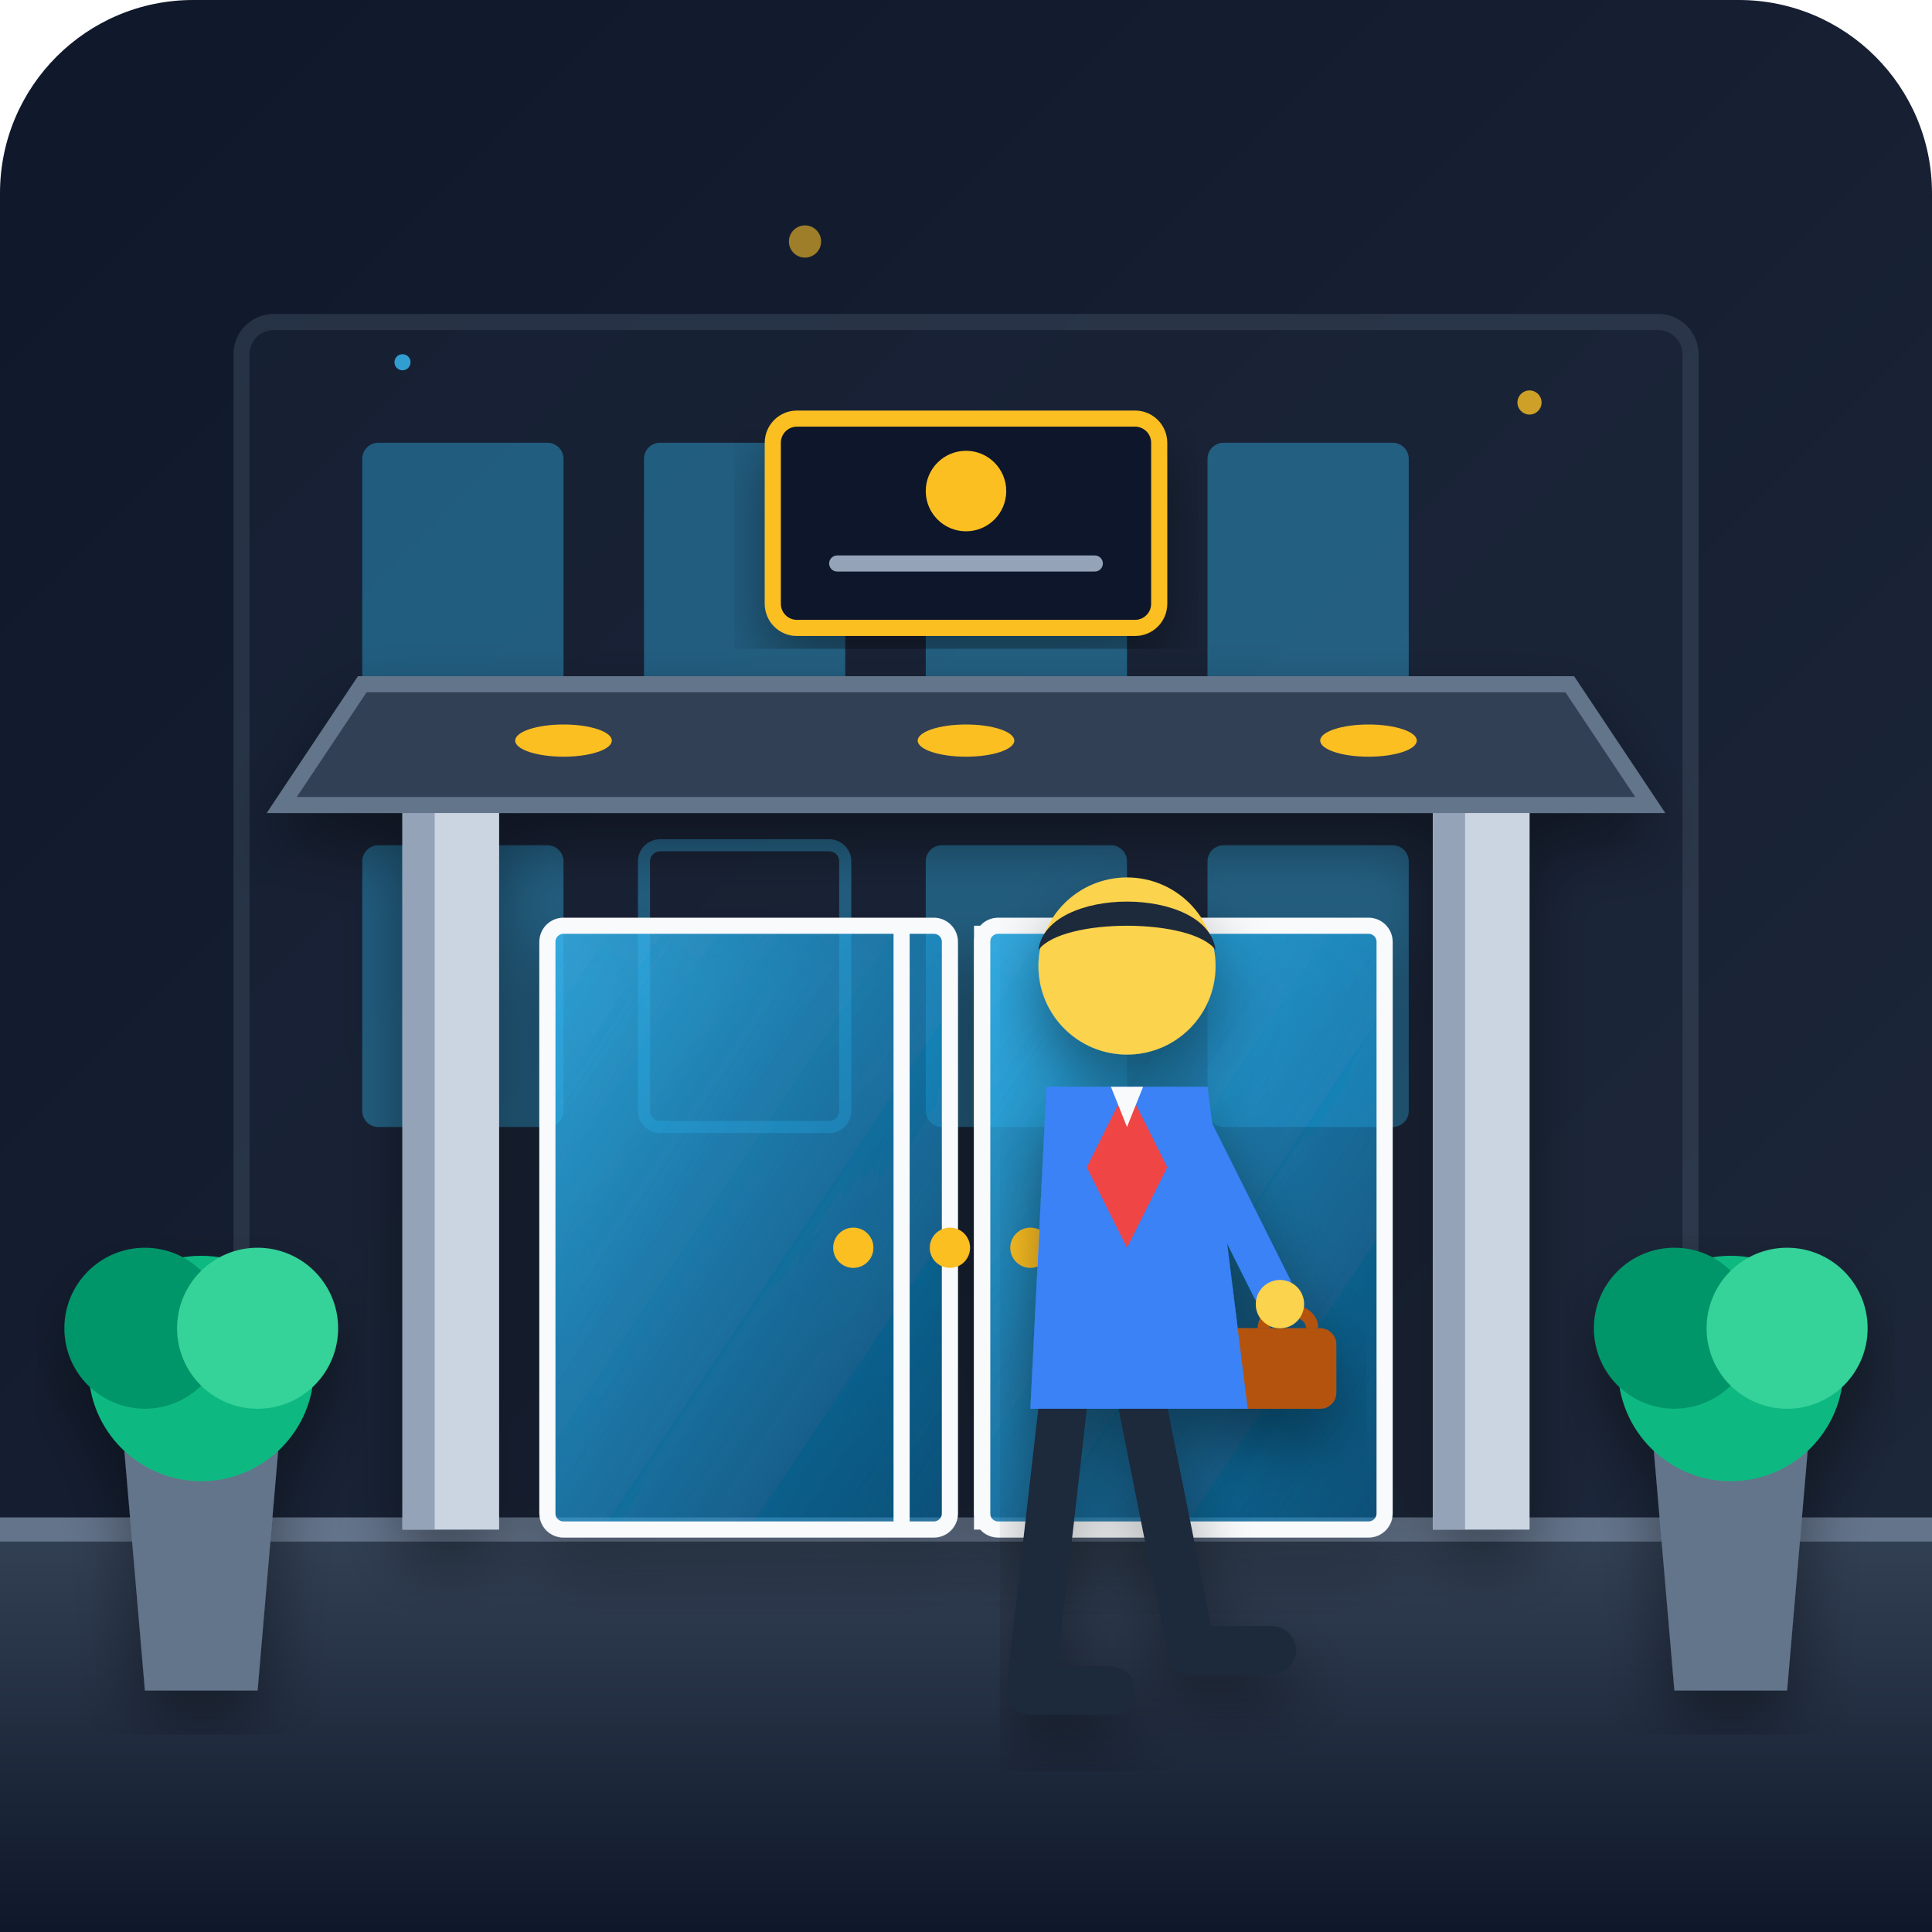
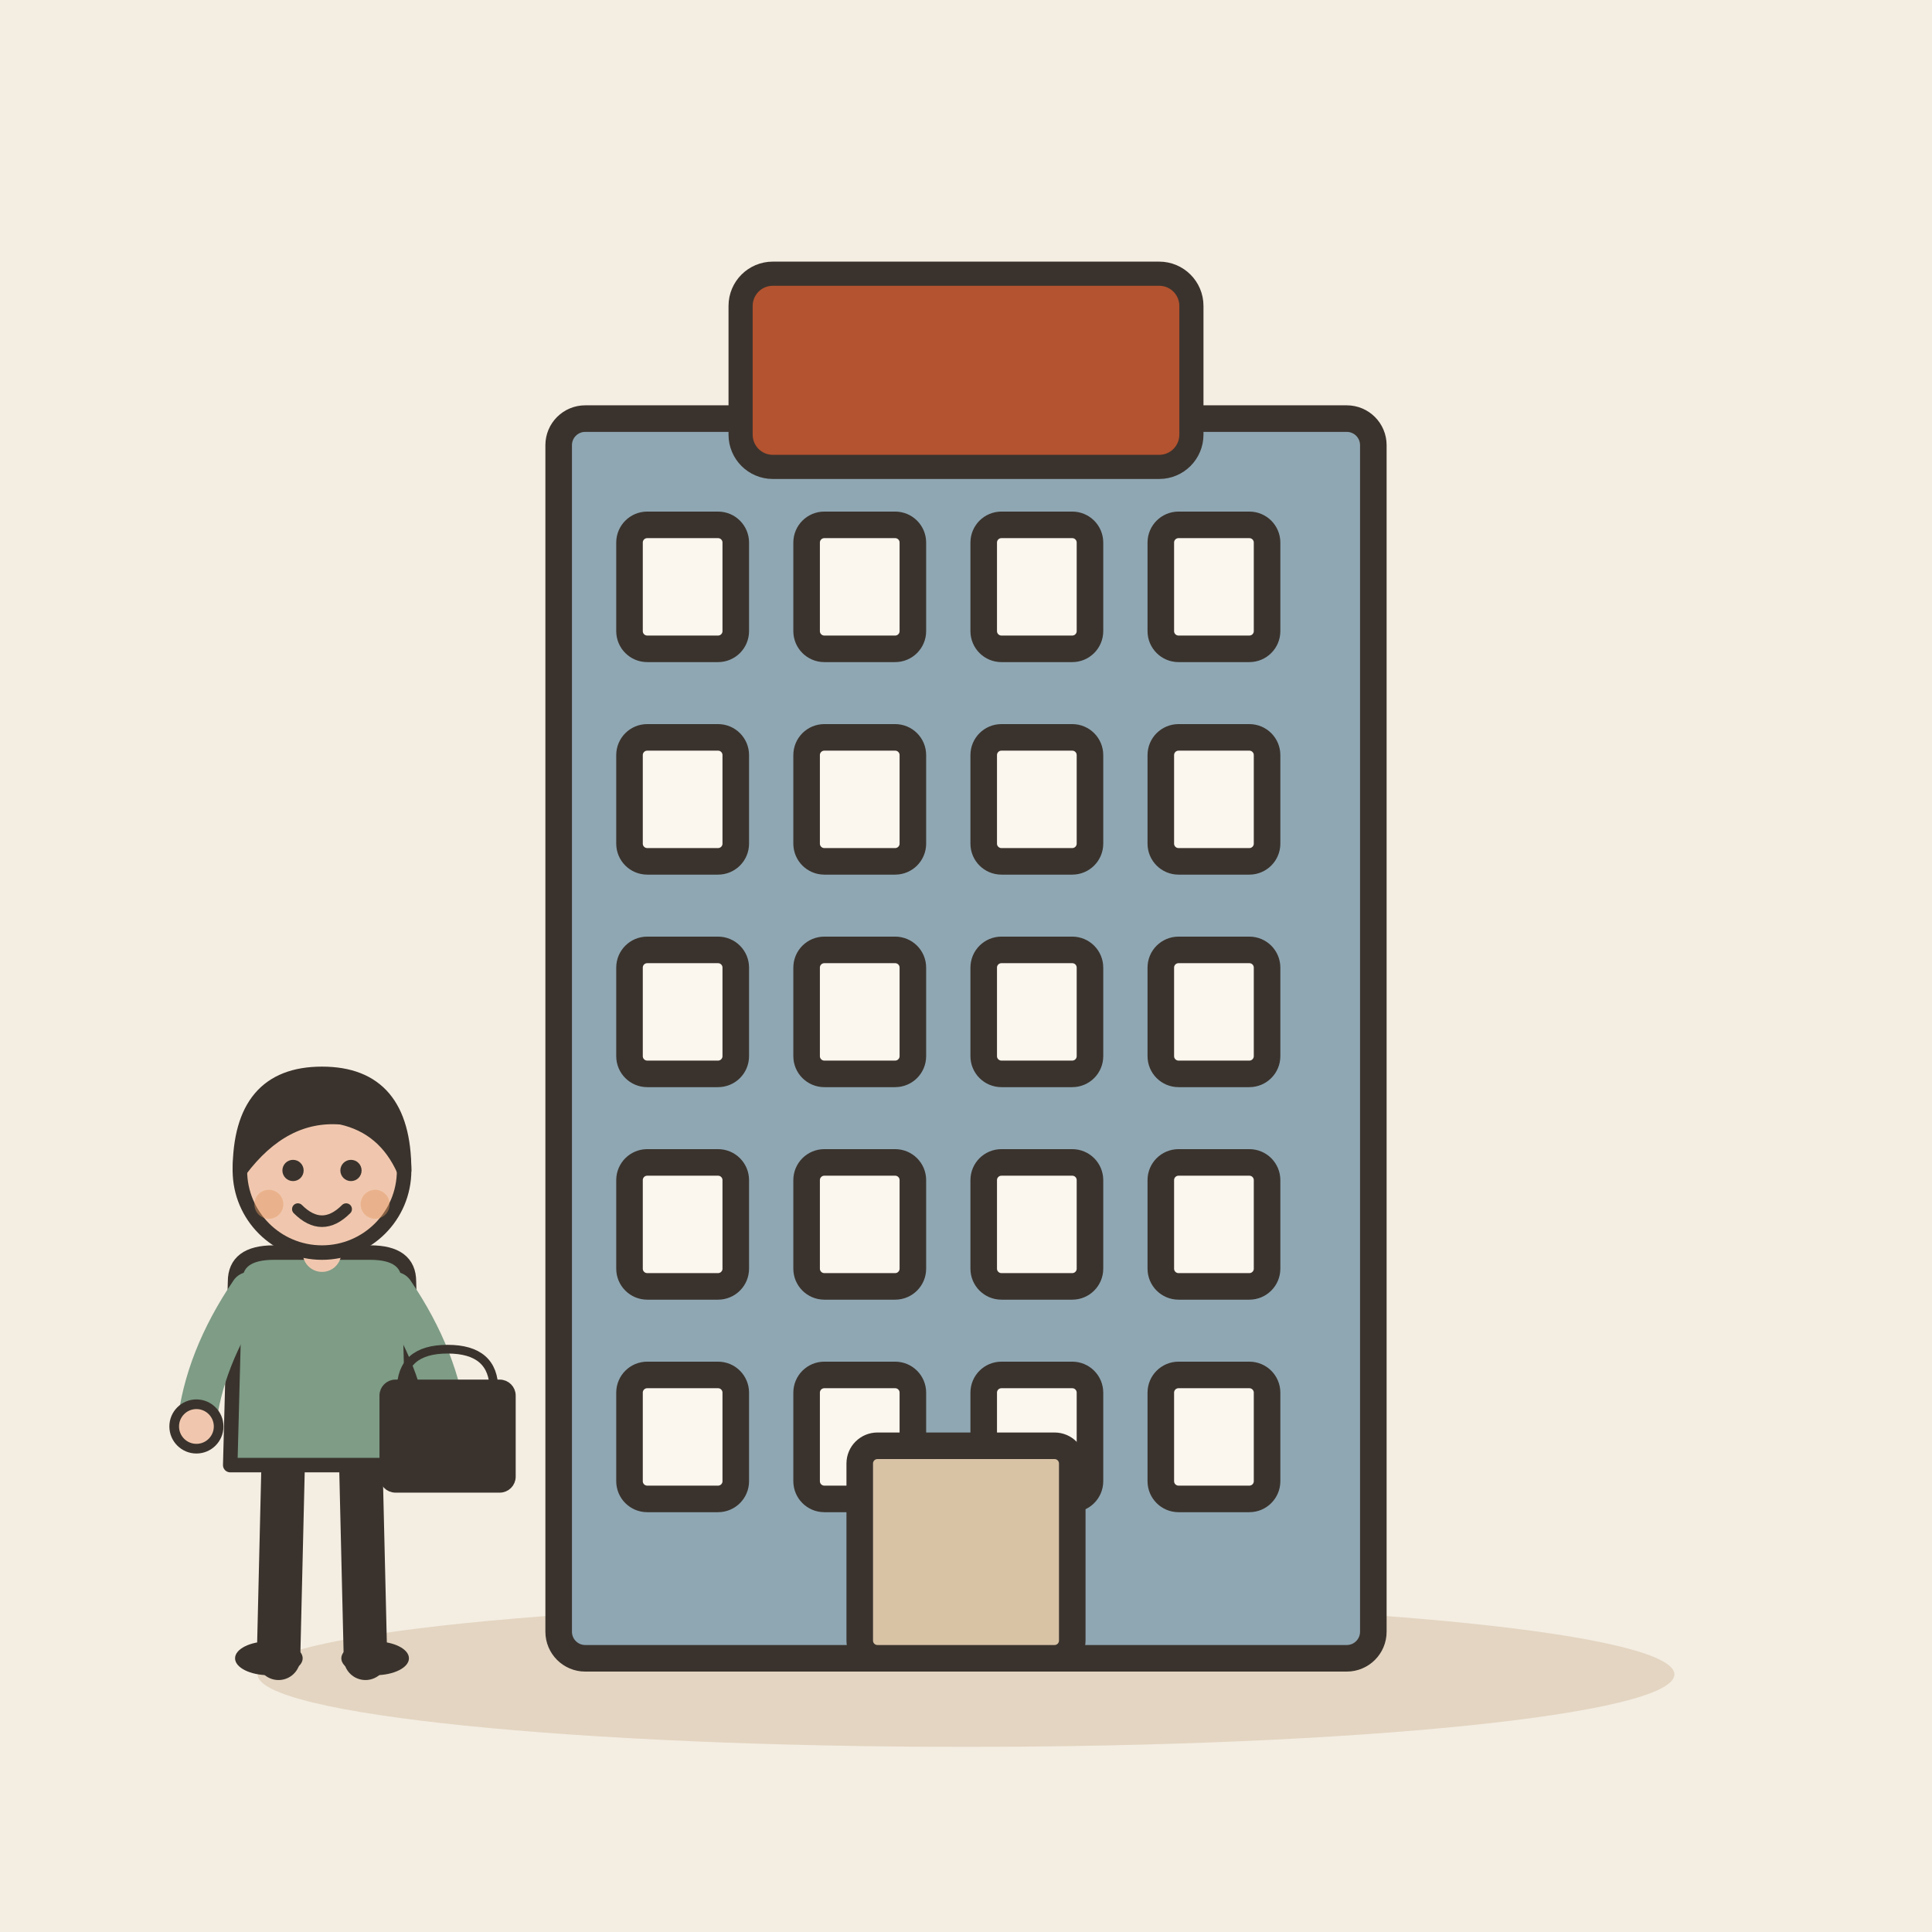
- <svg xmlns="http://www.w3.org/2000/svg" width="240" height="240" viewBox="0 0 240">
-   <defs>
-     <linearGradient id="bgGrad" x1="0%" y1="0%" x2="100%" y2="100%">
-       <stop offset="0%" stop-color="#0f172a" />
-       <stop offset="100%" stop-color="#1e293b" />
-     </linearGradient>
-     <linearGradient id="windowGlow" x1="0%" y1="0%" x2="100%" y2="100%">
-       <stop offset="0%" stop-color="#38bdf8" stop-opacity="0.8" />
-       <stop offset="100%" stop-color="#0284c7" stop-opacity="0.4" />
-     </linearGradient>
-     <linearGradient id="floorGrad" x1="0%" y1="0%" x2="0%" y2="100%">
-       <stop offset="0%" stop-color="#334155" />
-       <stop offset="100%" stop-color="#0f172a" />
-     </linearGradient>
-     <linearGradient id="indoorLight" x1="0%" y1="0%" x2="0%" y2="100%">
-       <stop offset="0%" stop-color="#fbbf24" stop-opacity="0.3" />
-       <stop offset="100%" stop-color="#fbbf24" stop-opacity="0" />
-     </linearGradient>
-     <filter id="shadow" x="-10%" y="-10%" width="120%" height="120%">
-       <feDropShadow dx="0" dy="4" stdDeviation="4" flood-color="#000000" flood-opacity="0.4" />
-     </filter>
-   </defs>
-   <rect width="240" height="240" rx="24" fill="url(#bgGrad)" />
-   <g opacity="0.4">
-     <rect x="30" y="40" width="180" height="150" rx="4" fill="#1e293b" stroke="#475569" stroke-width="2" />
-     <rect x="45" y="55" width="25" height="35" rx="2" fill="#38bdf8" />
-     <rect x="80" y="55" width="25" height="35" rx="2" fill="#38bdf8" />
-     <rect x="115" y="55" width="25" height="35" rx="2" fill="#38bdf8" />
-     <rect x="150" y="55" width="25" height="35" rx="2" fill="#38bdf8" />
-     <rect x="45" y="105" width="25" height="35" rx="2" fill="#38bdf8" />
-     <rect x="80" y="105" width="25" height="35" rx="2" fill="#1e293b" stroke="#38bdf8" stroke-width="1.5" />
-     <rect x="115" y="105" width="25" height="35" rx="2" fill="#38bdf8" />
-     <rect x="150" y="105" width="25" height="35" rx="2" fill="#38bdf8" />
+ <svg xmlns="http://www.w3.org/2000/svg" viewBox="0 0 240 240" data-style="editorial">
+   <rect width="240" height="240" fill="#F4EDE2" />
+   <ellipse cx="120" cy="208" rx="88" ry="9" fill="#E3D5C1" />
+   <g transform="translate(120 206) scale(1.1 1.1)">
+     <rect x="-46" y="-140" width="92" height="140" rx="3" fill="#8FA7B3" stroke="#3A332D" stroke-width="3" stroke-linecap="round" stroke-linejoin="round" />
+     <rect x="-38" y="-128" width="12" height="14" rx="2" fill="#FBF6EE" stroke="#3A332D" stroke-width="3" stroke-linecap="round" stroke-linejoin="round" />
+     <rect x="-18" y="-128" width="12" height="14" rx="2" fill="#FBF6EE" stroke="#3A332D" stroke-width="3" stroke-linecap="round" stroke-linejoin="round" />
+     <rect x="2" y="-128" width="12" height="14" rx="2" fill="#FBF6EE" stroke="#3A332D" stroke-width="3" stroke-linecap="round" stroke-linejoin="round" />
+     <rect x="22" y="-128" width="12" height="14" rx="2" fill="#FBF6EE" stroke="#3A332D" stroke-width="3" stroke-linecap="round" stroke-linejoin="round" />
+     <rect x="-38" y="-104" width="12" height="14" rx="2" fill="#FBF6EE" stroke="#3A332D" stroke-width="3" stroke-linecap="round" stroke-linejoin="round" />
+     <rect x="-18" y="-104" width="12" height="14" rx="2" fill="#FBF6EE" stroke="#3A332D" stroke-width="3" stroke-linecap="round" stroke-linejoin="round" />
+     <rect x="2" y="-104" width="12" height="14" rx="2" fill="#FBF6EE" stroke="#3A332D" stroke-width="3" stroke-linecap="round" stroke-linejoin="round" />
+     <rect x="22" y="-104" width="12" height="14" rx="2" fill="#FBF6EE" stroke="#3A332D" stroke-width="3" stroke-linecap="round" stroke-linejoin="round" />
+     <rect x="-38" y="-80" width="12" height="14" rx="2" fill="#FBF6EE" stroke="#3A332D" stroke-width="3" stroke-linecap="round" stroke-linejoin="round" />
+     <rect x="-18" y="-80" width="12" height="14" rx="2" fill="#FBF6EE" stroke="#3A332D" stroke-width="3" stroke-linecap="round" stroke-linejoin="round" />
+     <rect x="2" y="-80" width="12" height="14" rx="2" fill="#FBF6EE" stroke="#3A332D" stroke-width="3" stroke-linecap="round" stroke-linejoin="round" />
+     <rect x="22" y="-80" width="12" height="14" rx="2" fill="#FBF6EE" stroke="#3A332D" stroke-width="3" stroke-linecap="round" stroke-linejoin="round" />
+     <rect x="-38" y="-56" width="12" height="14" rx="2" fill="#FBF6EE" stroke="#3A332D" stroke-width="3" stroke-linecap="round" stroke-linejoin="round" />
+     <rect x="-18" y="-56" width="12" height="14" rx="2" fill="#FBF6EE" stroke="#3A332D" stroke-width="3" stroke-linecap="round" stroke-linejoin="round" />
+     <rect x="2" y="-56" width="12" height="14" rx="2" fill="#FBF6EE" stroke="#3A332D" stroke-width="3" stroke-linecap="round" stroke-linejoin="round" />
+     <rect x="22" y="-56" width="12" height="14" rx="2" fill="#FBF6EE" stroke="#3A332D" stroke-width="3" stroke-linecap="round" stroke-linejoin="round" />
+     <rect x="-38" y="-32" width="12" height="14" rx="2" fill="#FBF6EE" stroke="#3A332D" stroke-width="3" stroke-linecap="round" stroke-linejoin="round" />
+     <rect x="-18" y="-32" width="12" height="14" rx="2" fill="#FBF6EE" stroke="#3A332D" stroke-width="3" stroke-linecap="round" stroke-linejoin="round" />
+     <rect x="2" y="-32" width="12" height="14" rx="2" fill="#FBF6EE" stroke="#3A332D" stroke-width="3" stroke-linecap="round" stroke-linejoin="round" />
+     <rect x="22" y="-32" width="12" height="14" rx="2" fill="#FBF6EE" stroke="#3A332D" stroke-width="3" stroke-linecap="round" stroke-linejoin="round" />
+     <rect x="-12" y="-24" width="24" height="24" rx="2" fill="#D8C3A5" stroke="#3A332D" stroke-width="3" stroke-linecap="round" stroke-linejoin="round" />
  </g>
-   <polygon points="60,190 180,190 200,220 40,220" fill="url(#indoorLight)" />
-   <path d="M 0,190 L 240,190 L 240,240 L 0,240 Z" fill="url(#floorGrad)" />
-   <line x1="0" y1="190" x2="240" y2="190" stroke="#64748b" stroke-width="3" />
-   <g filter="url(#shadow)">
-     <rect x="50" y="100" width="12" height="90" fill="#cbd5e1" />
-     <rect x="50" y="100" width="4" height="90" fill="#94a3b8" />
-     <rect x="178" y="100" width="12" height="90" fill="#cbd5e1" />
-     <rect x="178" y="100" width="4" height="90" fill="#94a3b8" />
-     <rect x="68" y="115" width="50" height="75" rx="2" fill="url(#windowGlow)" stroke="#f8fafc" stroke-width="2" />
-     <line x1="112" y1="115" x2="112" y2="190" stroke="#f8fafc" stroke-width="2" />
-     <circle cx="106" cy="155" r="2.5" fill="#fbbf24" />
-     <circle cx="118" cy="155" r="2.5" fill="#fbbf24" />
-     <rect x="122" y="115" width="50" height="75" rx="2" fill="url(#windowGlow)" stroke="#f8fafc" stroke-width="2" />
-     <line x1="122" y1="115" x2="122" y2="190" stroke="#f8fafc" stroke-width="2" />
-     <circle cx="128" cy="155" r="2.5" fill="#fbbf24" />
-     <circle cx="140" cy="155" r="2.5" fill="#fbbf24" />
-     <path d="M 35,100 L 205,100 L 195,85 L 45,85 Z" fill="#334155" stroke="#64748b" stroke-width="2" />
-     <ellipse cx="70" cy="92" rx="6" ry="2" fill="#fbbf24" />
-     <ellipse cx="120" cy="92" rx="6" ry="2" fill="#fbbf24" />
-     <ellipse cx="170" cy="92" rx="6" ry="2" fill="#fbbf24" />
+   <g transform="translate(120 46)">
+     <rect x="-28" y="-12" width="56" height="24" rx="4" fill="#B4532F" stroke="#3A332D" stroke-width="3" stroke-linecap="round" stroke-linejoin="round" />
  </g>
-   <g filter="url(#shadow)">
-     <rect x="96" y="52" width="48" height="26" rx="3" fill="#0f172a" stroke="#fbbf24" stroke-width="2" />
-     <circle cx="120" cy="61" r="5" fill="#fbbf24" />
-     <line x1="104" y1="70" x2="136" y2="70" stroke="#94a3b8" stroke-width="2" stroke-linecap="round" />
+   <g transform="translate(40 206) scale(0.6 0.6)">
+     <path d="M-8 -42L-9 0" stroke="#3A332D" stroke-width="9" stroke-linecap="round" fill="none" />
+     <path d="M8 -42L9 0" stroke="#3A332D" stroke-width="9" stroke-linecap="round" fill="none" />
+     <ellipse cx="-11" cy="0" rx="7" ry="3.5" fill="#3A332D" />
+     <ellipse cx="11" cy="0" rx="7" ry="3.5" fill="#3A332D" />
+     <path d="M-18 -78Q-18 -84 -10 -84L10 -84Q18 -84 18 -78L19 -40L-19 -40Z" fill="#7E9C86" stroke="#3A332D" stroke-width="3" stroke-linecap="round" stroke-linejoin="round" />
+     <path d="M-15 -76Q-24.5 -62 -26 -48" fill="none" stroke="#7E9C86" stroke-width="8" stroke-linecap="round" stroke-linejoin="round" />
+     <circle cx="-26" cy="-48" r="4.6" fill="#F0C7AE" stroke="#3A332D" stroke-linecap="round" stroke-linejoin="round" stroke-width="2" />
+     <path d="M15 -76Q24.5 -62 26 -48" fill="none" stroke="#7E9C86" stroke-width="8" stroke-linecap="round" stroke-linejoin="round" />
+     <circle cx="26" cy="-48" r="4.6" fill="#F0C7AE" stroke="#3A332D" stroke-linecap="round" stroke-linejoin="round" stroke-width="2" />
+     <path d="M0 -84L0 -88" stroke="#F0C7AE" stroke-width="8" stroke-linecap="round" fill="none" />
+     <circle cx="0" cy="-101" r="17" fill="#F0C7AE" stroke="#3A332D" stroke-width="3" stroke-linecap="round" stroke-linejoin="round" />
+     <path d="M-17 -101Q-17 -121 0 -121Q17 -121 17 -101Q13 -110 4 -112Q-8 -113 -17 -101Z" fill="#3A332D" stroke="#3A332D" stroke-width="3" stroke-linecap="round" stroke-linejoin="round" />
+     <circle cx="-6" cy="-101" r="2.2" fill="#3A332D" />
+     <circle cx="6" cy="-101" r="2.2" fill="#3A332D" />
+     <path d="M-5 -93Q0 -88 5 -93" fill="none" stroke="#3A332D" stroke-width="2.4" stroke-linecap="round" stroke-linejoin="round" />
+     <circle cx="-11" cy="-94" r="3" fill="#E39A62" opacity="0.45" />
+     <circle cx="11" cy="-94" r="3" fill="#E39A62" opacity="0.45" />
+     <g transform="translate(26 -40) scale(0.6 0.6)">
+       <path d="M-16 -26Q-16 -40 0 -40Q16 -40 16 -26" fill="none" stroke="#3A332D" stroke-width="3" stroke-linecap="round" stroke-linejoin="round" />
+       <rect x="-22" y="-28" width="44" height="36" rx="4" fill="#3A332D" stroke="#3A332D" stroke-width="3" stroke-linecap="round" stroke-linejoin="round" />
+     </g>
  </g>
-   <g filter="url(#shadow)">
-     <rect x="152" y="165" width="14" height="10" rx="2" fill="#b45309" />
-     <path d="M 157,165 C 157,162 163,162 163,165" stroke="#b45309" stroke-width="1.5" fill="none" />
-     <path d="M 132,175 L 128,210 L 138,210" fill="none" stroke="#1e293b" stroke-width="6" stroke-linecap="round" stroke-linejoin="round" />
-     <path d="M 142,175 L 148,205 L 158,205" fill="none" stroke="#1e293b" stroke-width="6" stroke-linecap="round" stroke-linejoin="round" />
-     <path d="M 130,135 L 150,135 L 155,175 L 128,175 Z" fill="#3b82f6" />
-     <polygon points="140,135 145,145 140,155 135,145" fill="#ef4444" />
-     <polygon points="138,135 142,135 140,140" fill="#f8fafc" />
-     <circle cx="140" cy="120" r="11" fill="#fcd34d" />
-     <path d="M 129,118 C 130,110 150,110 151,118 C 148,114 132,114 129,118 Z" fill="#1e293b" />
-     <path d="M 148,140 L 158,160" stroke="#3b82f6" stroke-width="5" stroke-linecap="round" />
-     <circle cx="159" cy="162" r="3" fill="#fcd34d" />
-   </g>
-   <g filter="url(#shadow)">
-     <path d="M 15,175 L 35,175 L 32,210 L 18,210 Z" fill="#64748b" />
-     <circle cx="25" cy="170" r="14" fill="#10b981" />
-     <circle cx="18" cy="165" r="10" fill="#059669" />
-     <circle cx="32" cy="165" r="10" fill="#34d399" />
-   </g>
-   <g filter="url(#shadow)">
-     <path d="M 205,175 L 225,175 L 222,210 L 208,210 Z" fill="#64748b" />
-     <circle cx="215" cy="170" r="14" fill="#10b981" />
-     <circle cx="208" cy="165" r="10" fill="#059669" />
-     <circle cx="222" cy="165" r="10" fill="#34d399" />
-   </g>
-   <circle cx="190" cy="50" r="1.5" fill="#fbbf24" opacity="0.8" />
-   <circle cx="50" cy="45" r="1" fill="#38bdf8" opacity="0.8" />
-   <circle cx="100" cy="30" r="2" fill="#fbbf24" opacity="0.6" />
</svg>
